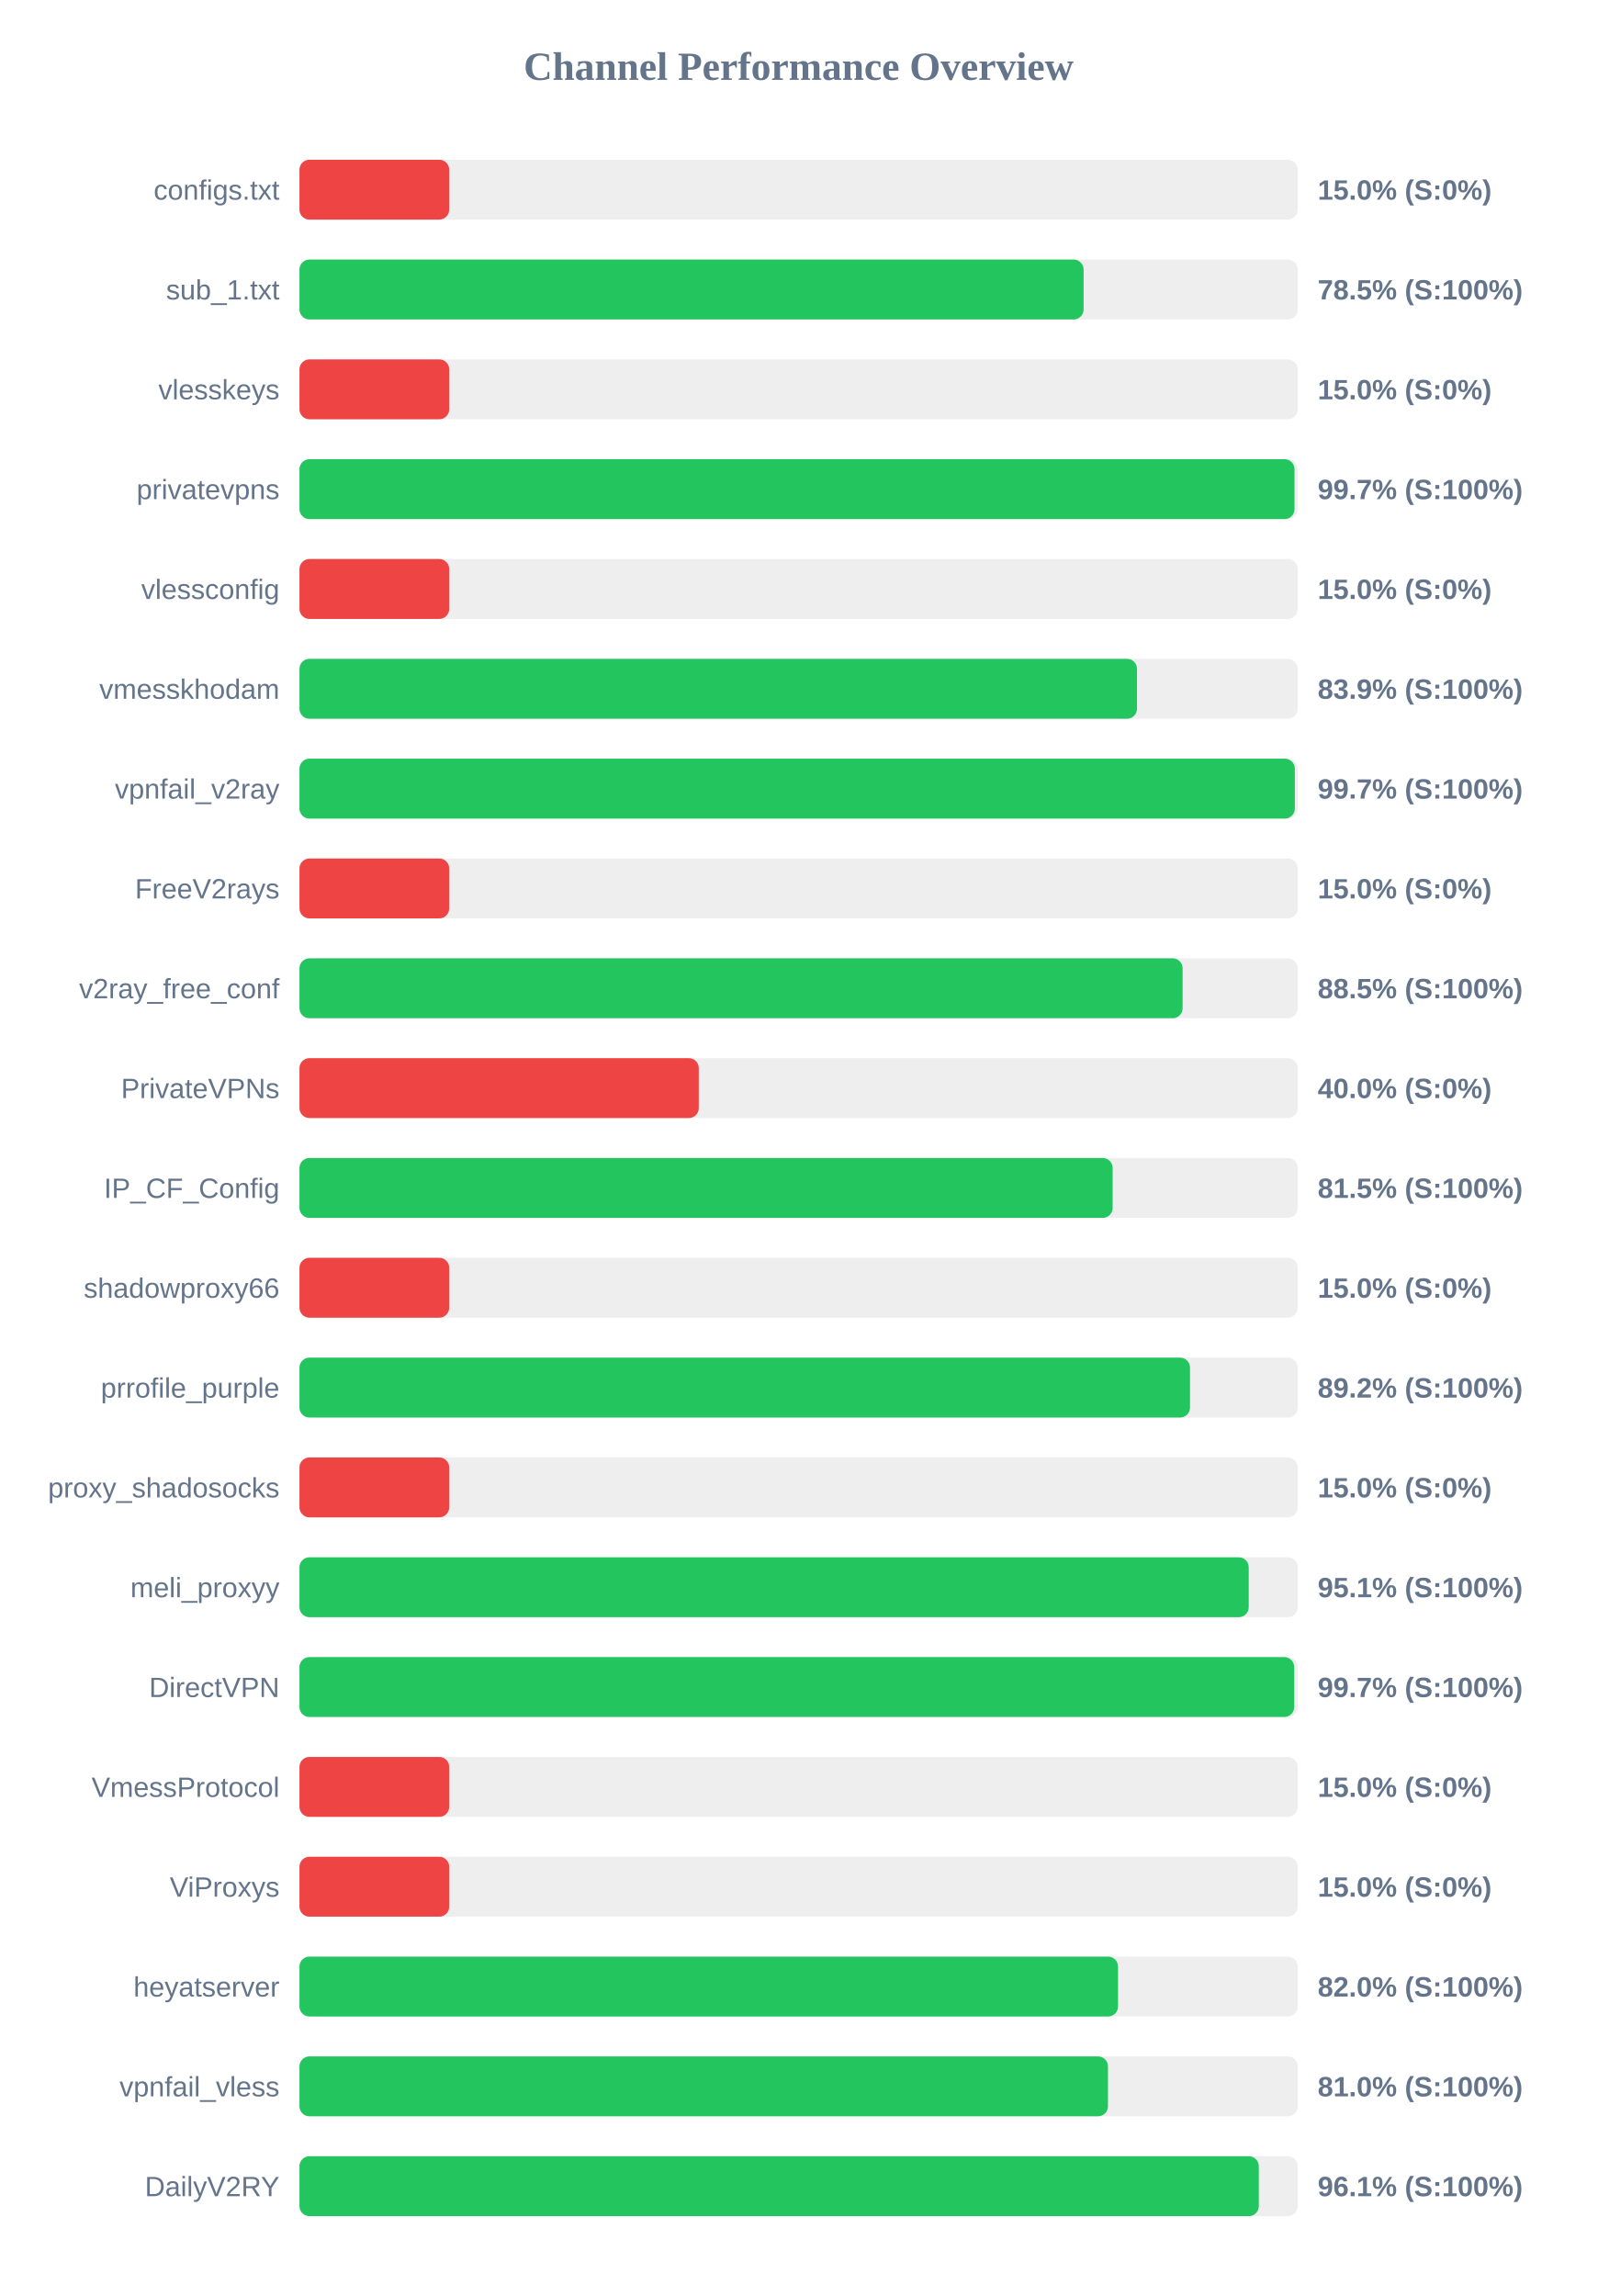
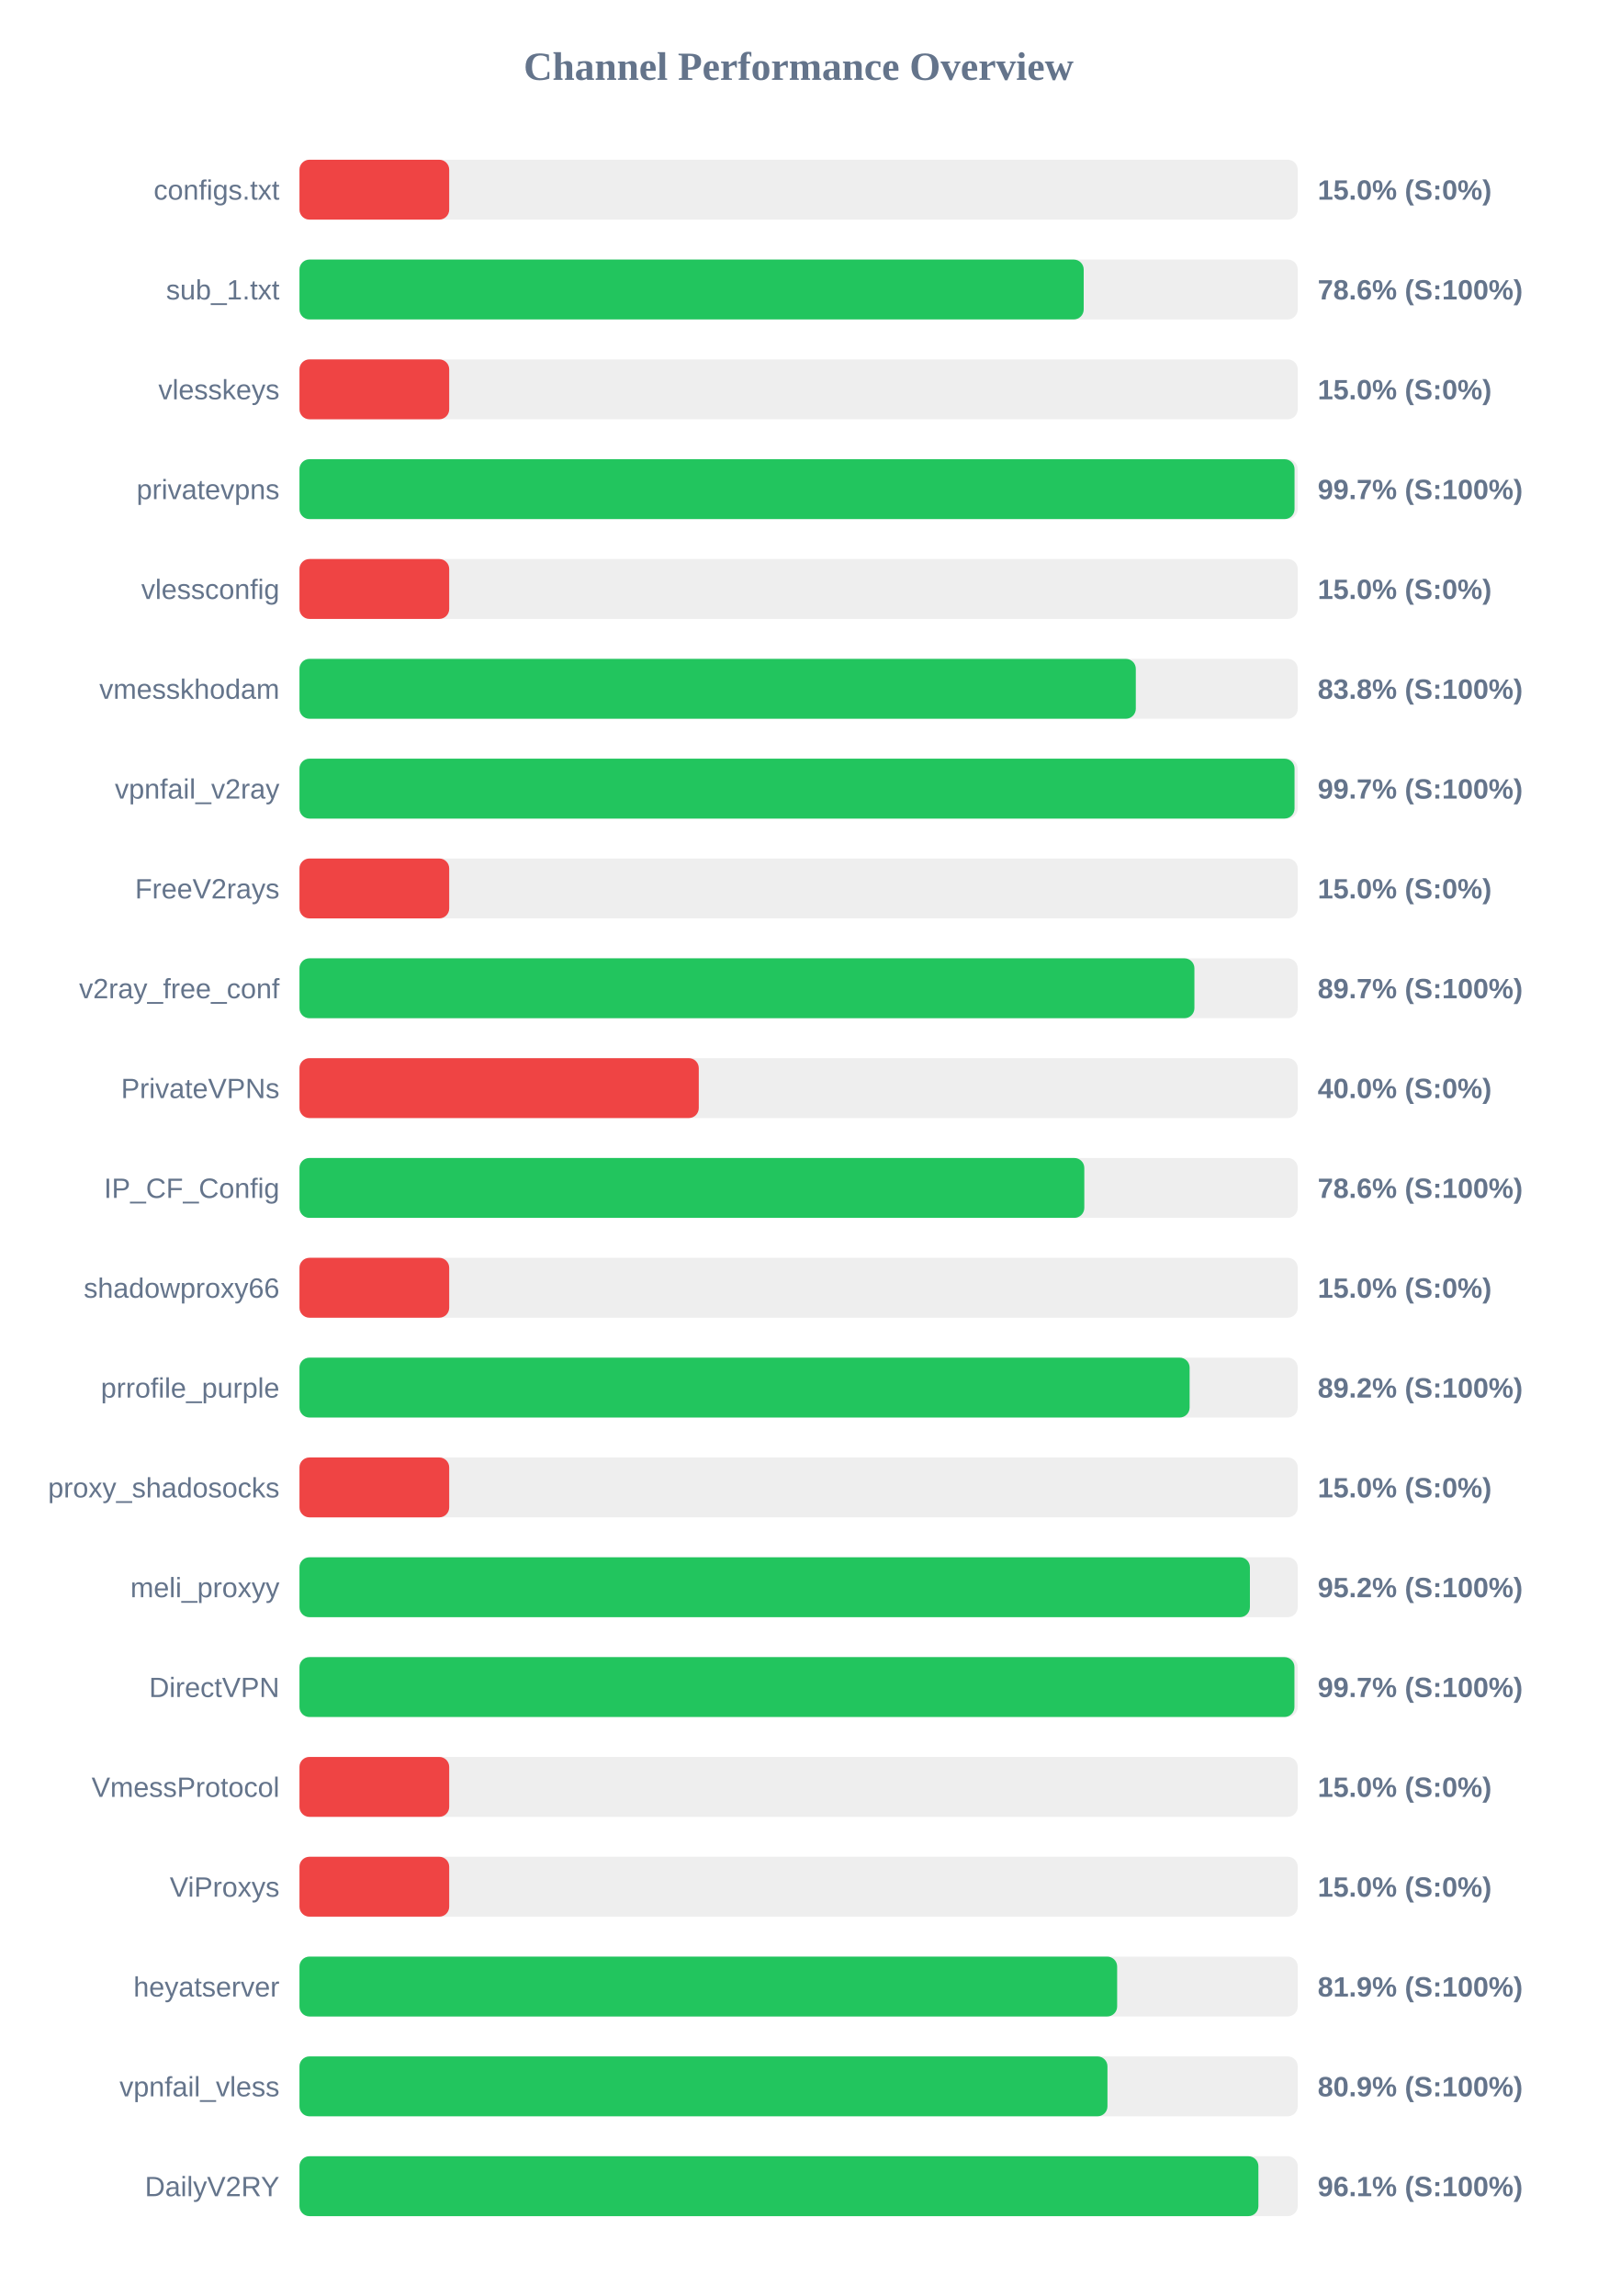
<svg xmlns="http://www.w3.org/2000/svg" width="800" height="1150" version="1.1">
  <style>
        .row { font: 14px Arial; fill: #64748b; }
        .score { font: bold 14px Arial; fill: #64748b; }
    </style>
  <text x="400" y="40" text-anchor="middle" font-size="20px" font-weight="bold" fill="#64748b">Channel Performance Overview</text>
  <rect x="150" y="80" width="500" height="30" fill="#eee" rx="5" />
  <rect x="150" y="80" width="75.0" height="30" fill="#ef4444" rx="5" />
  <text x="140" y="100" text-anchor="end" class="row">configs.txt</text>
  <text x="660" y="100" text-anchor="start" class="score">15.0% (S:0%)</text>
  <rect x="150" y="130" width="500" height="30" fill="#eee" rx="5" />
-   <rect x="150" y="130" width="392.75" height="30" fill="#22c55e" rx="5" />
+   <rect x="150" y="130" width="392.8" height="30" fill="#22c55e" rx="5" />
  <text x="140" y="150" text-anchor="end" class="row">sub_1.txt</text>
-   <text x="660" y="150" text-anchor="start" class="score">78.5% (S:100%)</text>
+   <text x="660" y="150" text-anchor="start" class="score">78.6% (S:100%)</text>
  <rect x="150" y="180" width="500" height="30" fill="#eee" rx="5" />
  <rect x="150" y="180" width="75.0" height="30" fill="#ef4444" rx="5" />
  <text x="140" y="200" text-anchor="end" class="row">vlesskeys</text>
  <text x="660" y="200" text-anchor="start" class="score">15.0% (S:0%)</text>
  <rect x="150" y="230" width="500" height="30" fill="#eee" rx="5" />
  <rect x="150" y="230" width="498.4" height="30" fill="#22c55e" rx="5" />
  <text x="140" y="250" text-anchor="end" class="row">privatevpns</text>
  <text x="660" y="250" text-anchor="start" class="score">99.7% (S:100%)</text>
  <rect x="150" y="280" width="500" height="30" fill="#eee" rx="5" />
  <rect x="150" y="280" width="75.0" height="30" fill="#ef4444" rx="5" />
  <text x="140" y="300" text-anchor="end" class="row">vlessconfig</text>
  <text x="660" y="300" text-anchor="start" class="score">15.0% (S:0%)</text>
  <rect x="150" y="330" width="500" height="30" fill="#eee" rx="5" />
-   <rect x="150" y="330" width="419.5" height="30" fill="#22c55e" rx="5" />
+   <rect x="150" y="330" width="418.9" height="30" fill="#22c55e" rx="5" />
  <text x="140" y="350" text-anchor="end" class="row">vmesskhodam</text>
-   <text x="660" y="350" text-anchor="start" class="score">83.9% (S:100%)</text>
+   <text x="660" y="350" text-anchor="start" class="score">83.8% (S:100%)</text>
  <rect x="150" y="380" width="500" height="30" fill="#eee" rx="5" />
-   <rect x="150" y="380" width="498.55" height="30" fill="#22c55e" rx="5" />
+   <rect x="150" y="380" width="498.4" height="30" fill="#22c55e" rx="5" />
  <text x="140" y="400" text-anchor="end" class="row">vpnfail_v2ray</text>
  <text x="660" y="400" text-anchor="start" class="score">99.7% (S:100%)</text>
  <rect x="150" y="430" width="500" height="30" fill="#eee" rx="5" />
  <rect x="150" y="430" width="75.0" height="30" fill="#ef4444" rx="5" />
  <text x="140" y="450" text-anchor="end" class="row">FreeV2rays</text>
  <text x="660" y="450" text-anchor="start" class="score">15.0% (S:0%)</text>
  <rect x="150" y="480" width="500" height="30" fill="#eee" rx="5" />
-   <rect x="150" y="480" width="442.35" height="30" fill="#22c55e" rx="5" />
+   <rect x="150" y="480" width="448.25" height="30" fill="#22c55e" rx="5" />
  <text x="140" y="500" text-anchor="end" class="row">v2ray_free_conf</text>
-   <text x="660" y="500" text-anchor="start" class="score">88.5% (S:100%)</text>
+   <text x="660" y="500" text-anchor="start" class="score">89.7% (S:100%)</text>
  <rect x="150" y="530" width="500" height="30" fill="#eee" rx="5" />
  <rect x="150" y="530" width="200.0" height="30" fill="#ef4444" rx="5" />
  <text x="140" y="550" text-anchor="end" class="row">PrivateVPNs</text>
  <text x="660" y="550" text-anchor="start" class="score">40.0% (S:0%)</text>
  <rect x="150" y="580" width="500" height="30" fill="#eee" rx="5" />
-   <rect x="150" y="580" width="407.3" height="30" fill="#22c55e" rx="5" />
+   <rect x="150" y="580" width="393.1" height="30" fill="#22c55e" rx="5" />
  <text x="140" y="600" text-anchor="end" class="row">IP_CF_Config</text>
-   <text x="660" y="600" text-anchor="start" class="score">81.5% (S:100%)</text>
+   <text x="660" y="600" text-anchor="start" class="score">78.6% (S:100%)</text>
  <rect x="150" y="630" width="500" height="30" fill="#eee" rx="5" />
  <rect x="150" y="630" width="75.0" height="30" fill="#ef4444" rx="5" />
  <text x="140" y="650" text-anchor="end" class="row">shadowproxy66</text>
  <text x="660" y="650" text-anchor="start" class="score">15.0% (S:0%)</text>
  <rect x="150" y="680" width="500" height="30" fill="#eee" rx="5" />
-   <rect x="150" y="680" width="446.05" height="30" fill="#22c55e" rx="5" />
+   <rect x="150" y="680" width="445.85" height="30" fill="#22c55e" rx="5" />
  <text x="140" y="700" text-anchor="end" class="row">prrofile_purple</text>
  <text x="660" y="700" text-anchor="start" class="score">89.2% (S:100%)</text>
  <rect x="150" y="730" width="500" height="30" fill="#eee" rx="5" />
  <rect x="150" y="730" width="75.0" height="30" fill="#ef4444" rx="5" />
  <text x="140" y="750" text-anchor="end" class="row">proxy_shadosocks</text>
  <text x="660" y="750" text-anchor="start" class="score">15.0% (S:0%)</text>
  <rect x="150" y="780" width="500" height="30" fill="#eee" rx="5" />
-   <rect x="150" y="780" width="475.45" height="30" fill="#22c55e" rx="5" />
+   <rect x="150" y="780" width="476.05" height="30" fill="#22c55e" rx="5" />
  <text x="140" y="800" text-anchor="end" class="row">meli_proxyy</text>
-   <text x="660" y="800" text-anchor="start" class="score">95.1% (S:100%)</text>
+   <text x="660" y="800" text-anchor="start" class="score">95.2% (S:100%)</text>
  <rect x="150" y="830" width="500" height="30" fill="#eee" rx="5" />
-   <rect x="150" y="830" width="498.25" height="30" fill="#22c55e" rx="5" />
+   <rect x="150" y="830" width="498.35" height="30" fill="#22c55e" rx="5" />
  <text x="140" y="850" text-anchor="end" class="row">DirectVPN</text>
  <text x="660" y="850" text-anchor="start" class="score">99.7% (S:100%)</text>
  <rect x="150" y="880" width="500" height="30" fill="#eee" rx="5" />
  <rect x="150" y="880" width="75.0" height="30" fill="#ef4444" rx="5" />
  <text x="140" y="900" text-anchor="end" class="row">VmessProtocol</text>
  <text x="660" y="900" text-anchor="start" class="score">15.0% (S:0%)</text>
  <rect x="150" y="930" width="500" height="30" fill="#eee" rx="5" />
  <rect x="150" y="930" width="75.0" height="30" fill="#ef4444" rx="5" />
  <text x="140" y="950" text-anchor="end" class="row">ViProxys</text>
  <text x="660" y="950" text-anchor="start" class="score">15.0% (S:0%)</text>
  <rect x="150" y="980" width="500" height="30" fill="#eee" rx="5" />
-   <rect x="150" y="980" width="410.0" height="30" fill="#22c55e" rx="5" />
+   <rect x="150" y="980" width="409.55" height="30" fill="#22c55e" rx="5" />
  <text x="140" y="1000" text-anchor="end" class="row">heyatserver</text>
-   <text x="660" y="1000" text-anchor="start" class="score">82.0% (S:100%)</text>
+   <text x="660" y="1000" text-anchor="start" class="score">81.9% (S:100%)</text>
  <rect x="150" y="1030" width="500" height="30" fill="#eee" rx="5" />
-   <rect x="150" y="1030" width="404.95" height="30" fill="#22c55e" rx="5" />
+   <rect x="150" y="1030" width="404.7" height="30" fill="#22c55e" rx="5" />
  <text x="140" y="1050" text-anchor="end" class="row">vpnfail_vless</text>
-   <text x="660" y="1050" text-anchor="start" class="score">81.0% (S:100%)</text>
+   <text x="660" y="1050" text-anchor="start" class="score">80.9% (S:100%)</text>
  <rect x="150" y="1080" width="500" height="30" fill="#eee" rx="5" />
-   <rect x="150" y="1080" width="480.5" height="30" fill="#22c55e" rx="5" />
+   <rect x="150" y="1080" width="480.3" height="30" fill="#22c55e" rx="5" />
  <text x="140" y="1100" text-anchor="end" class="row">DailyV2RY</text>
  <text x="660" y="1100" text-anchor="start" class="score">96.1% (S:100%)</text>
</svg>
